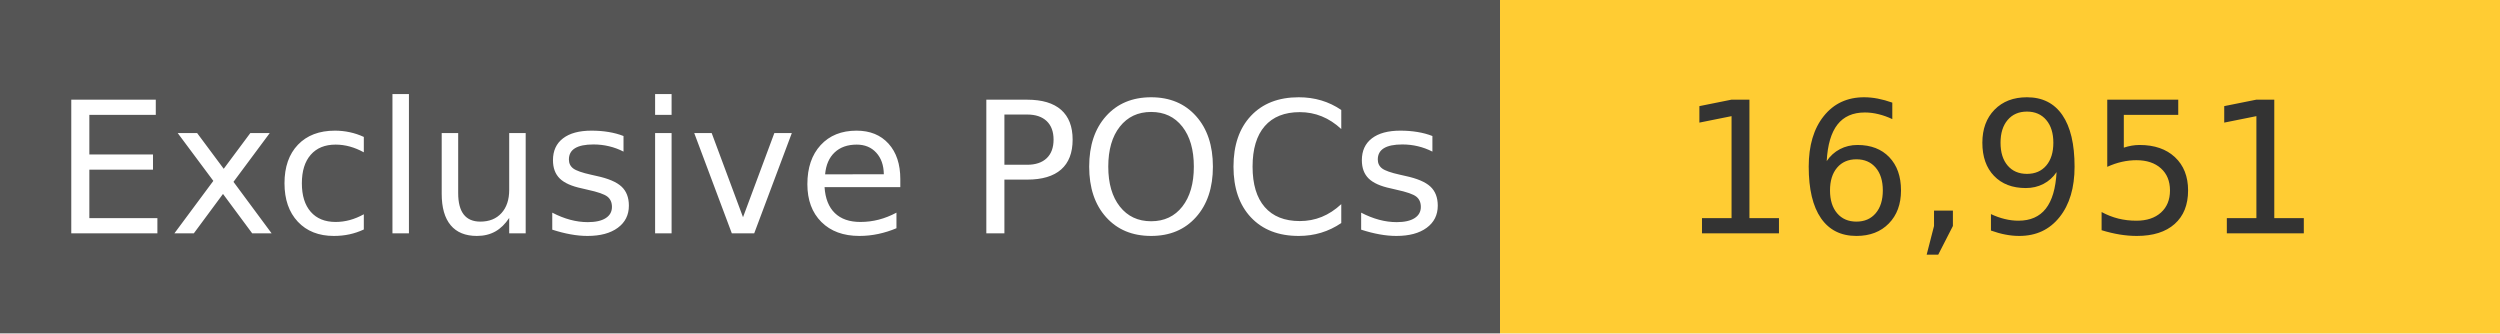
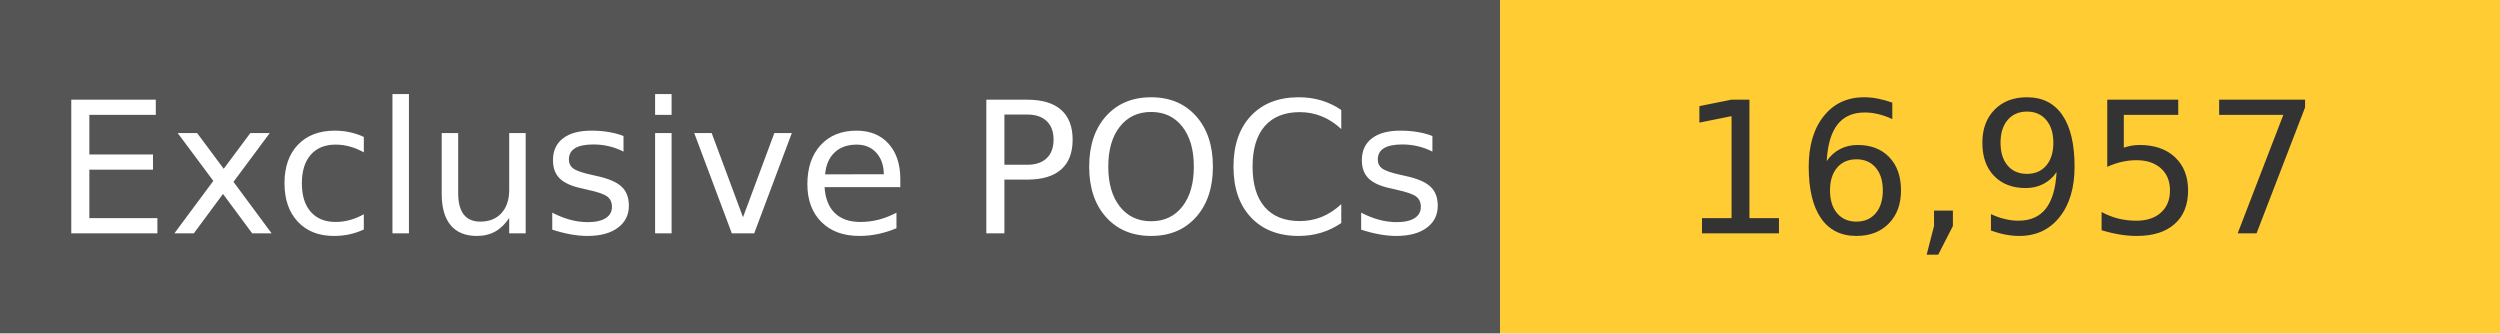
<svg xmlns="http://www.w3.org/2000/svg" width="150" height="20" role="img">
  <linearGradient id="s" x2="0" y2="100%">
    <stop offset="0" stop-color="#bbb" stop-opacity=".1" />
    <stop offset="1" stop-opacity=".1" />
  </linearGradient>
  <g>
    <rect width="90" height="20" fill="#555" />
    <rect x="90" width="267" height="20" fill="#ffcc33" />
  </g>
  <g fill="#fff" text-anchor="middle" font-family="Verdana,Geneva,DejaVu Sans,sans-serif" text-rendering="geometricPrecision" font-size="110">
    <text x="450" y="140" transform="scale(.1)" fill="#fff">
            Exclusive POCs
        </text>
    <text x="1200" y="140" transform="scale(.1)" fill="#333">
-             16,951
+             16,957
        </text>
  </g>
</svg>
